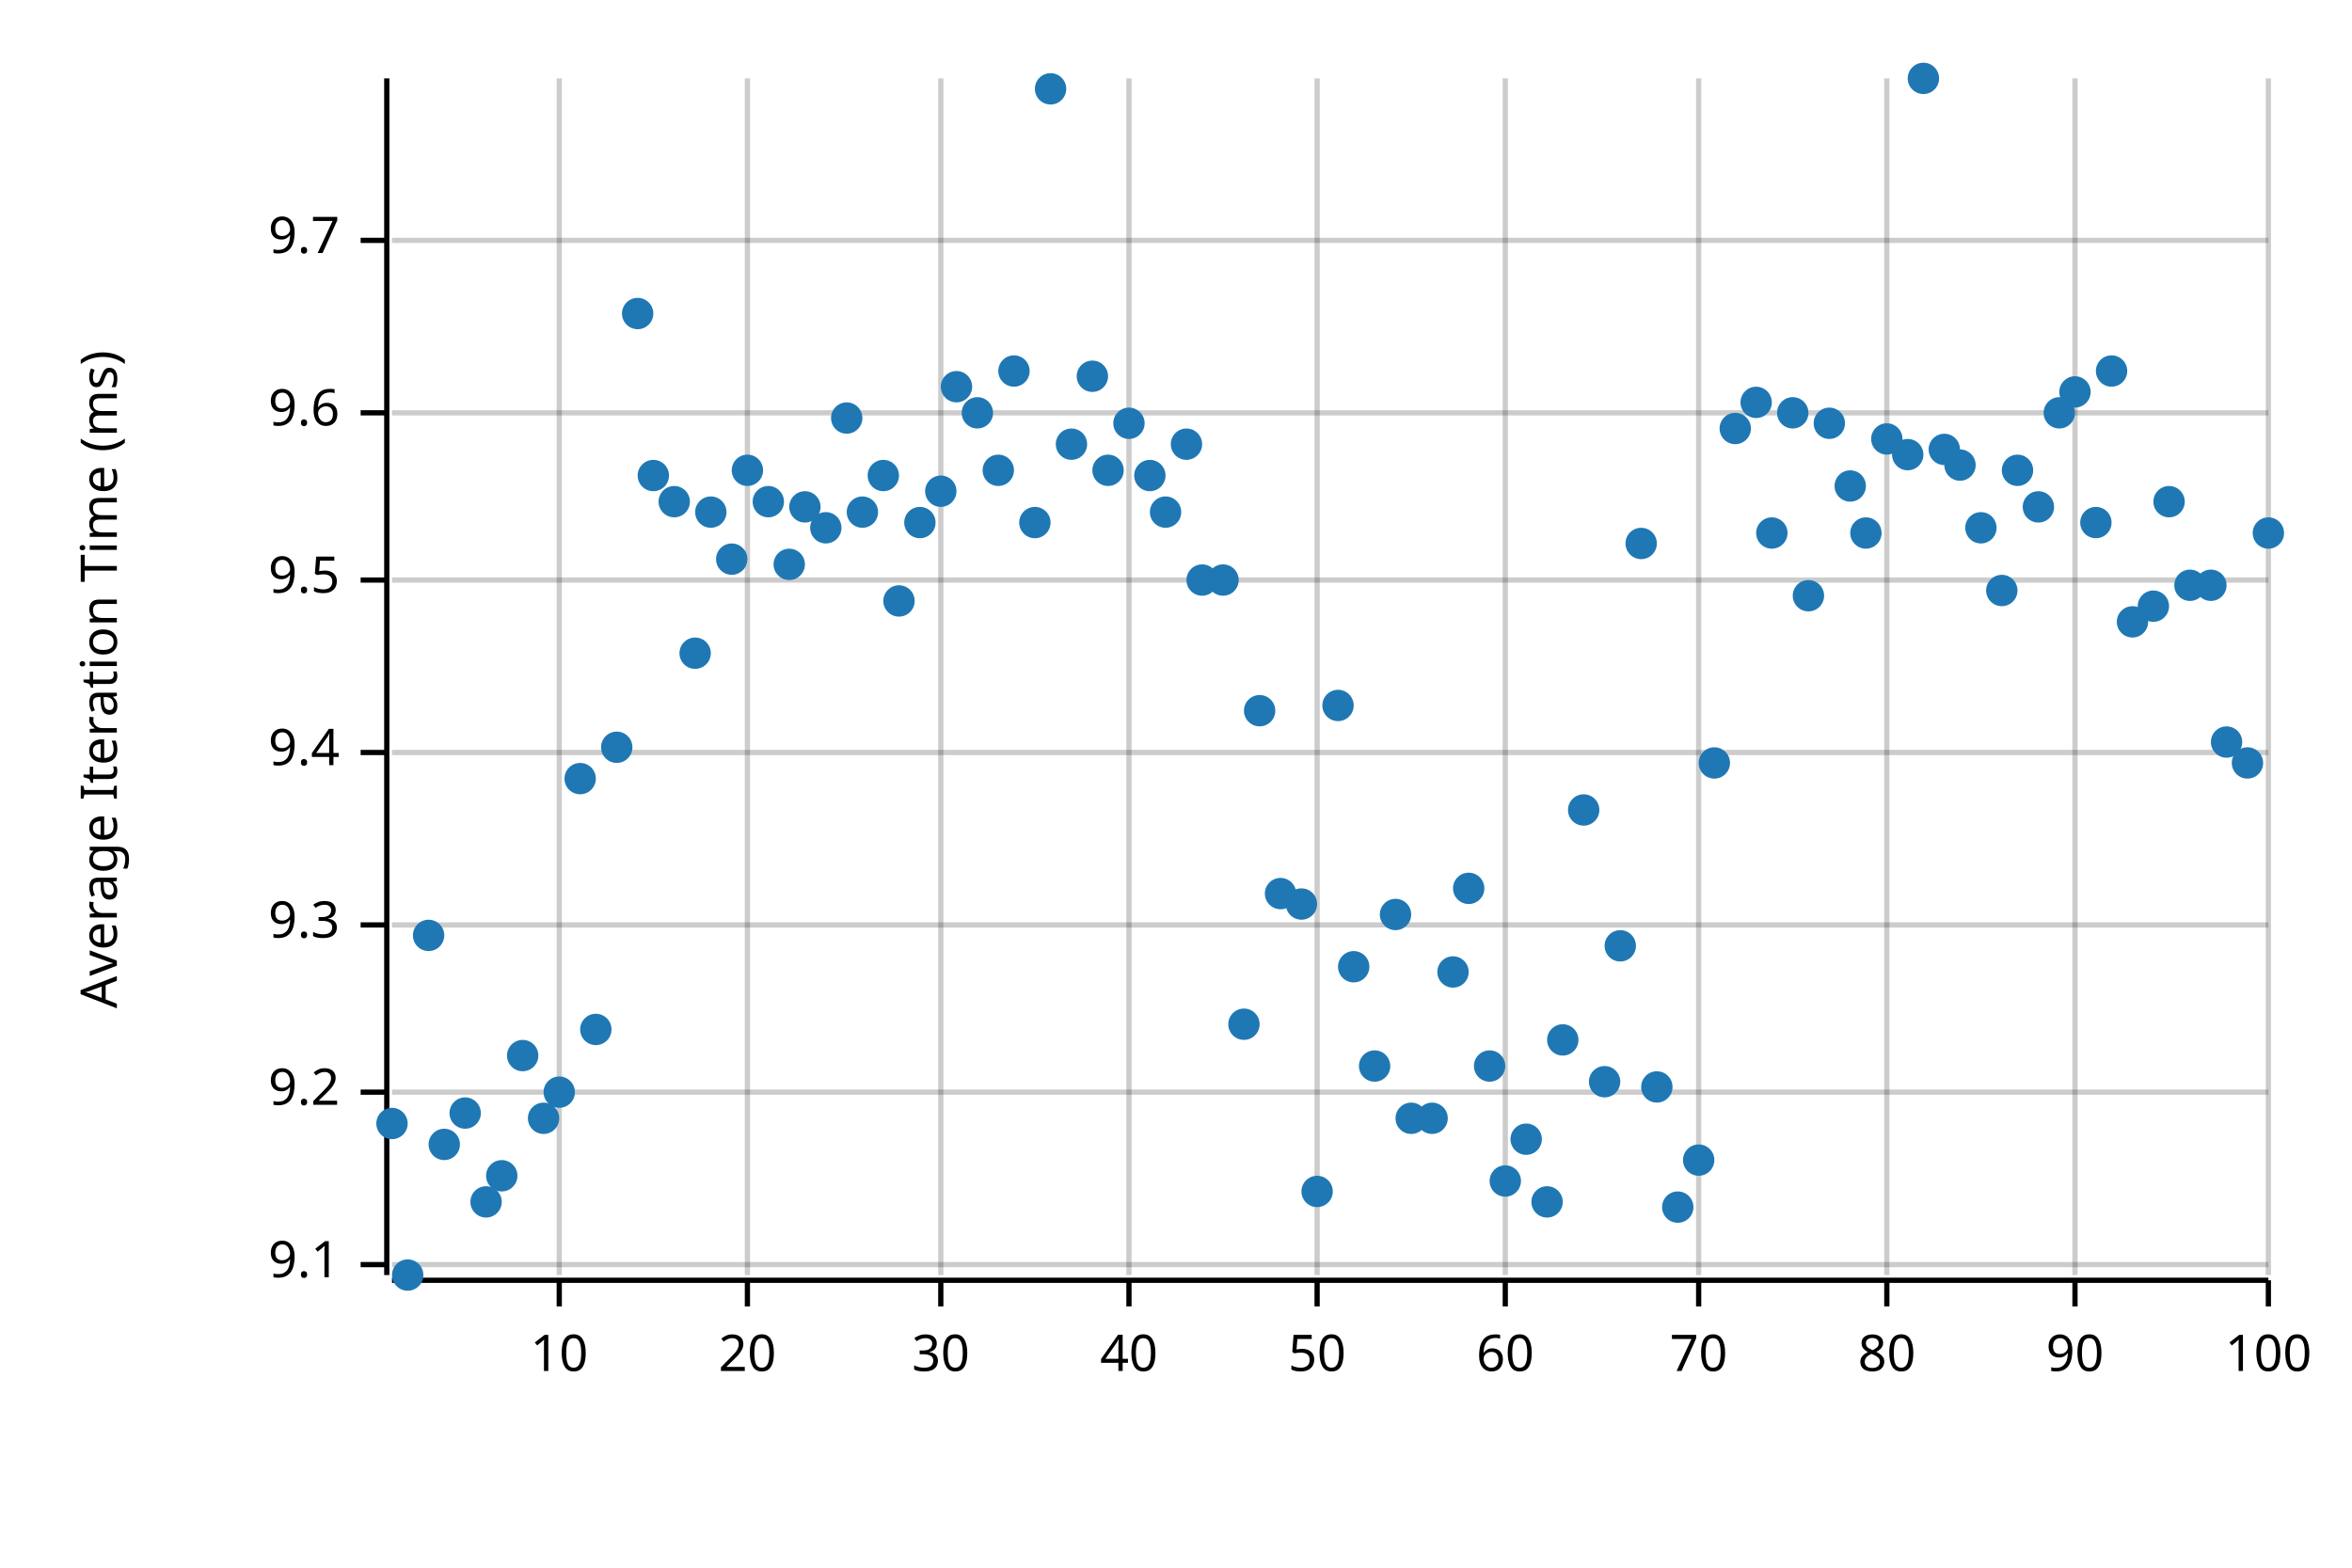
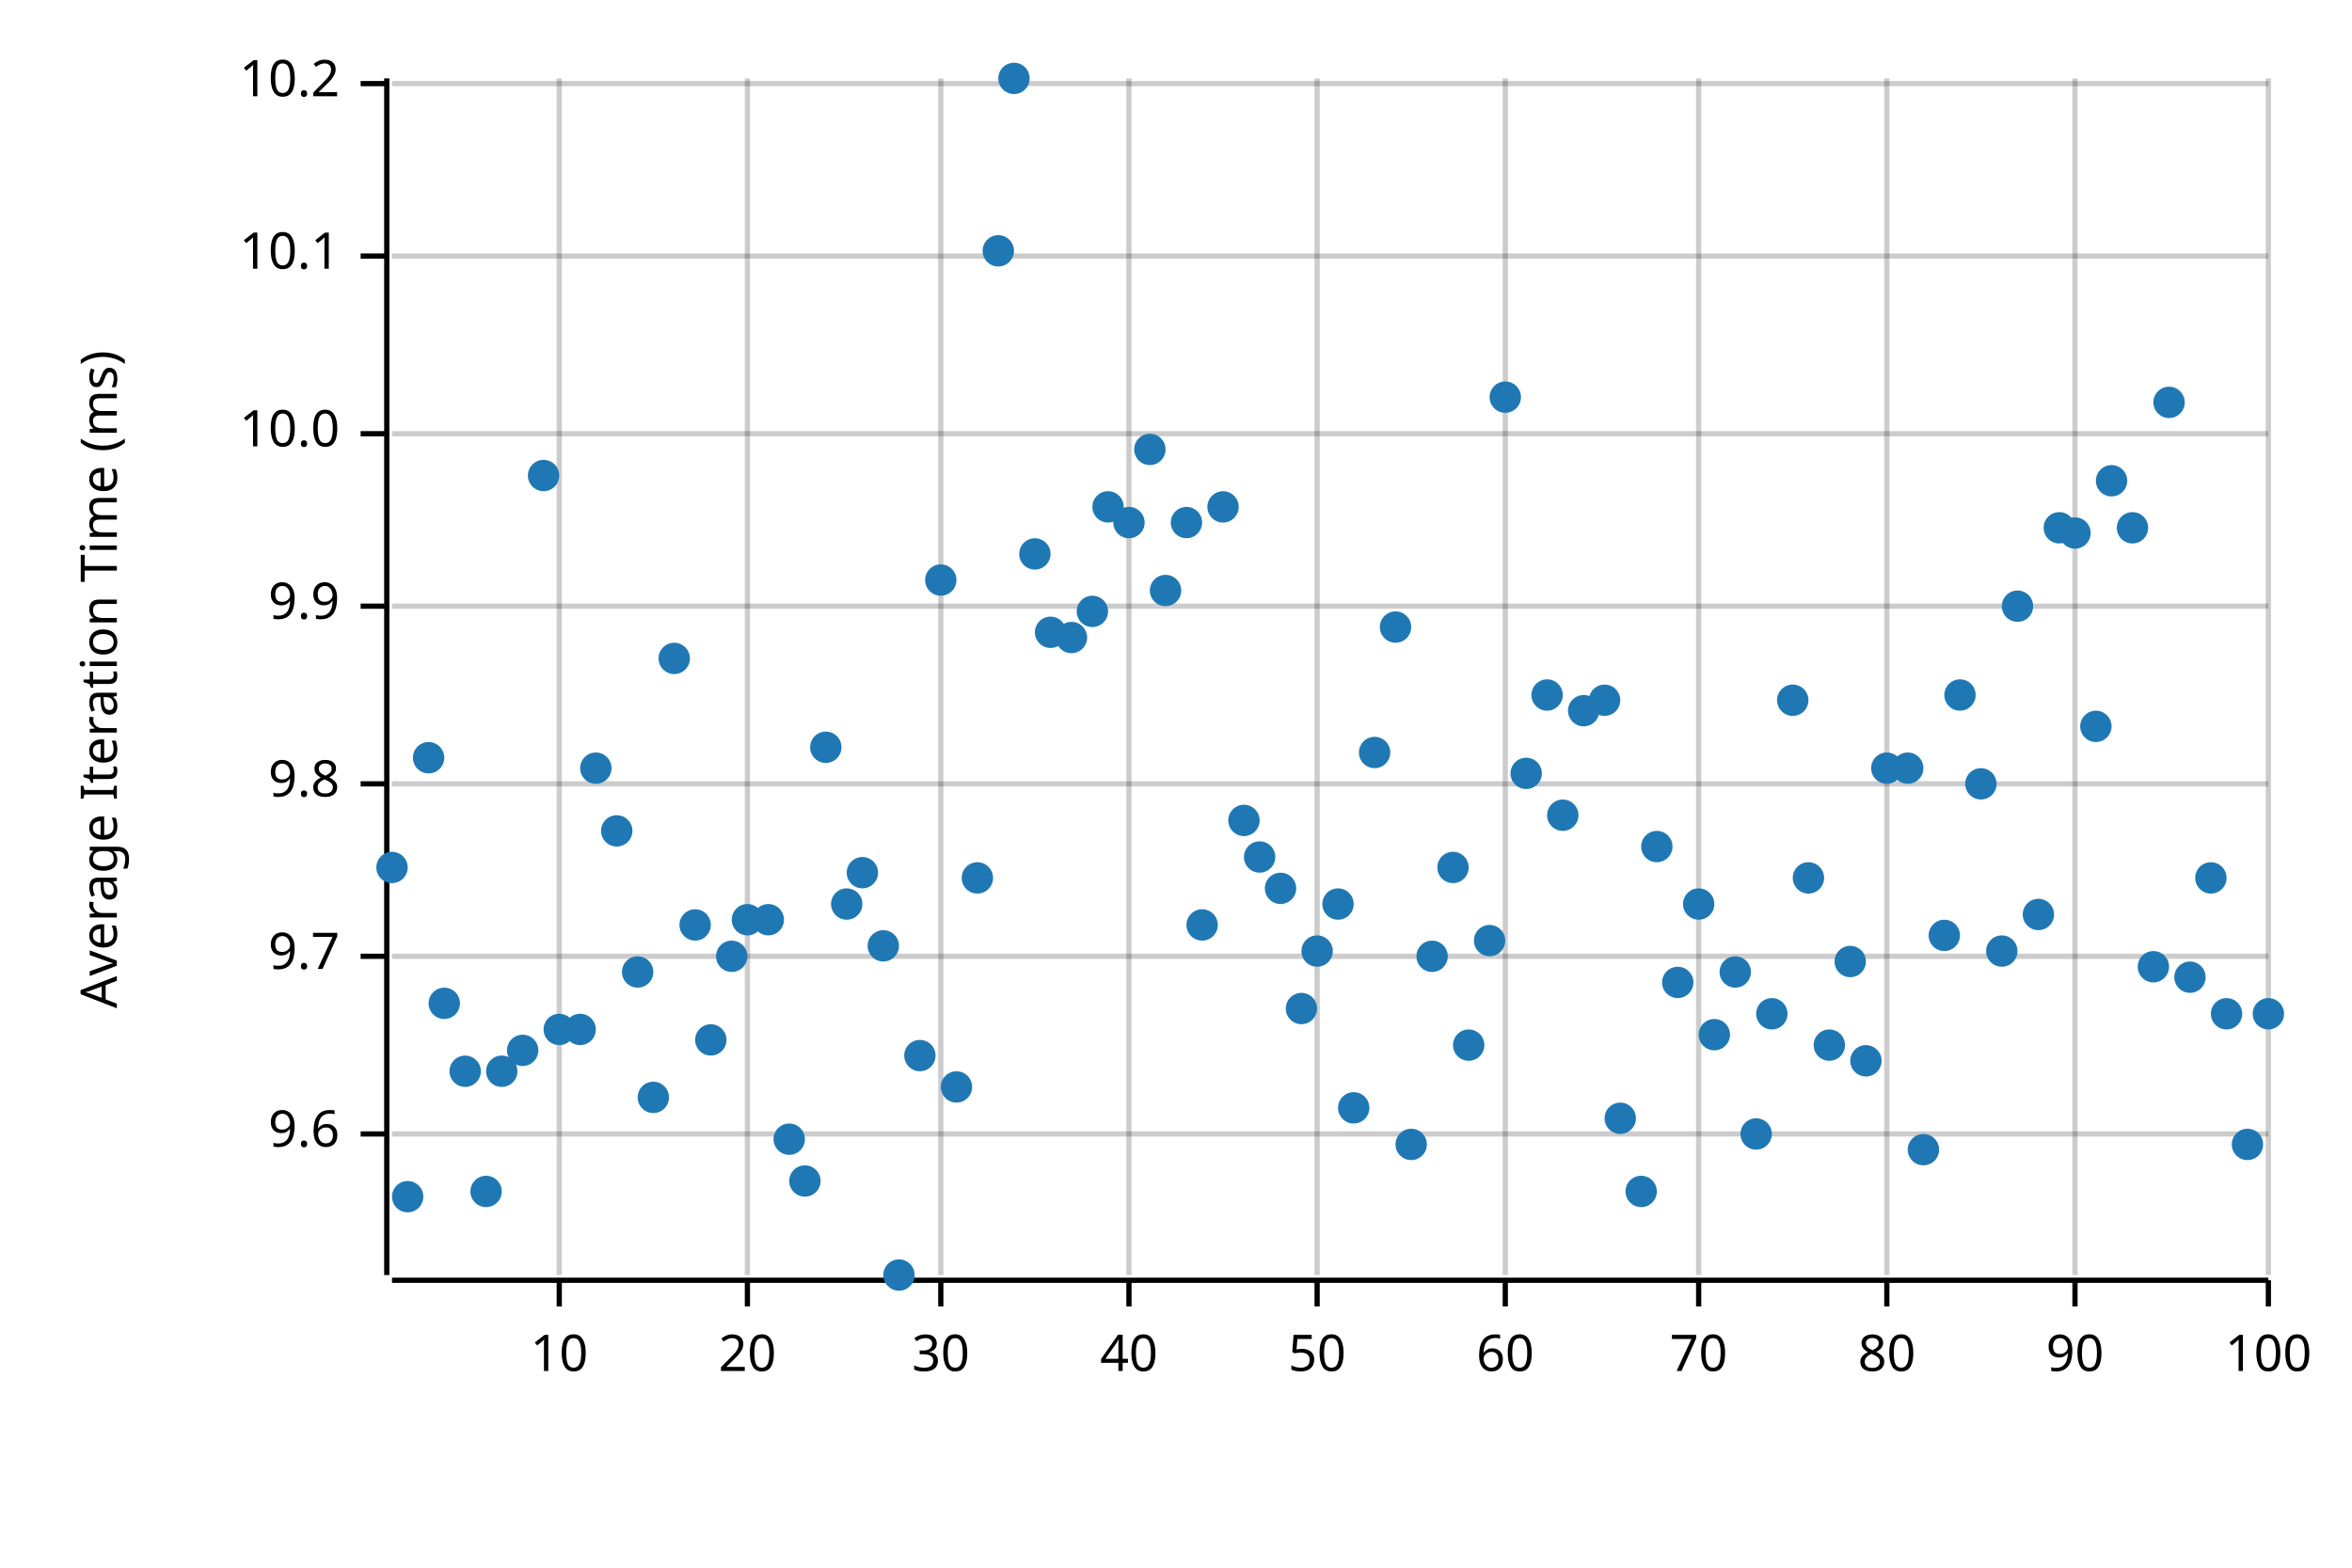
<svg xmlns="http://www.w3.org/2000/svg" width="450" height="300" viewBox="0 0 450 300">
  <text x="15" y="130" dy="0.76em" text-anchor="middle" font-family="sans-serif" font-size="9.677" opacity="1" fill="#000000" transform="rotate(270, 15, 130)">
Average Iteration Time (ms)
</text>
  <line opacity="0.2" stroke="#000000" stroke-width="1" x1="107" y1="244" x2="107" y2="15" />
  <line opacity="0.2" stroke="#000000" stroke-width="1" x1="143" y1="244" x2="143" y2="15" />
  <line opacity="0.2" stroke="#000000" stroke-width="1" x1="180" y1="244" x2="180" y2="15" />
  <line opacity="0.2" stroke="#000000" stroke-width="1" x1="216" y1="244" x2="216" y2="15" />
  <line opacity="0.2" stroke="#000000" stroke-width="1" x1="252" y1="244" x2="252" y2="15" />
  <line opacity="0.2" stroke="#000000" stroke-width="1" x1="288" y1="244" x2="288" y2="15" />
  <line opacity="0.2" stroke="#000000" stroke-width="1" x1="325" y1="244" x2="325" y2="15" />
  <line opacity="0.2" stroke="#000000" stroke-width="1" x1="361" y1="244" x2="361" y2="15" />
  <line opacity="0.2" stroke="#000000" stroke-width="1" x1="397" y1="244" x2="397" y2="15" />
  <line opacity="0.2" stroke="#000000" stroke-width="1" x1="434" y1="244" x2="434" y2="15" />
-   <line opacity="0.2" stroke="#000000" stroke-width="1" x1="75" y1="242" x2="434" y2="242" />
-   <line opacity="0.2" stroke="#000000" stroke-width="1" x1="75" y1="209" x2="434" y2="209" />
-   <line opacity="0.2" stroke="#000000" stroke-width="1" x1="75" y1="177" x2="434" y2="177" />
-   <line opacity="0.2" stroke="#000000" stroke-width="1" x1="75" y1="144" x2="434" y2="144" />
-   <line opacity="0.2" stroke="#000000" stroke-width="1" x1="75" y1="111" x2="434" y2="111" />
-   <line opacity="0.2" stroke="#000000" stroke-width="1" x1="75" y1="79" x2="434" y2="79" />
-   <line opacity="0.2" stroke="#000000" stroke-width="1" x1="75" y1="46" x2="434" y2="46" />
+   <line opacity="0.2" stroke="#000000" stroke-width="1" x1="75" y1="217" x2="434" y2="217" />
+   <line opacity="0.2" stroke="#000000" stroke-width="1" x1="75" y1="183" x2="434" y2="183" />
+   <line opacity="0.2" stroke="#000000" stroke-width="1" x1="75" y1="150" x2="434" y2="150" />
+   <line opacity="0.2" stroke="#000000" stroke-width="1" x1="75" y1="116" x2="434" y2="116" />
+   <line opacity="0.2" stroke="#000000" stroke-width="1" x1="75" y1="83" x2="434" y2="83" />
+   <line opacity="0.2" stroke="#000000" stroke-width="1" x1="75" y1="49" x2="434" y2="49" />
+   <line opacity="0.2" stroke="#000000" stroke-width="1" x1="75" y1="16" x2="434" y2="16" />
  <polyline fill="none" opacity="1" stroke="#000000" stroke-width="1" points="74,15 74,244 " />
-   <text x="65" y="242" dy="0.5ex" text-anchor="end" font-family="sans-serif" font-size="9.677" opacity="1" fill="#000000">
- 9.1
- </text>
-   <polyline fill="none" opacity="1" stroke="#000000" stroke-width="1" points="69,242 74,242 " />
-   <text x="65" y="209" dy="0.5ex" text-anchor="end" font-family="sans-serif" font-size="9.677" opacity="1" fill="#000000">
- 9.2
- </text>
-   <polyline fill="none" opacity="1" stroke="#000000" stroke-width="1" points="69,209 74,209 " />
-   <text x="65" y="177" dy="0.5ex" text-anchor="end" font-family="sans-serif" font-size="9.677" opacity="1" fill="#000000">
- 9.3
- </text>
-   <polyline fill="none" opacity="1" stroke="#000000" stroke-width="1" points="69,177 74,177 " />
-   <text x="65" y="144" dy="0.5ex" text-anchor="end" font-family="sans-serif" font-size="9.677" opacity="1" fill="#000000">
- 9.4
- </text>
-   <polyline fill="none" opacity="1" stroke="#000000" stroke-width="1" points="69,144 74,144 " />
-   <text x="65" y="111" dy="0.5ex" text-anchor="end" font-family="sans-serif" font-size="9.677" opacity="1" fill="#000000">
- 9.5
- </text>
-   <polyline fill="none" opacity="1" stroke="#000000" stroke-width="1" points="69,111 74,111 " />
-   <text x="65" y="79" dy="0.5ex" text-anchor="end" font-family="sans-serif" font-size="9.677" opacity="1" fill="#000000">
+   <text x="65" y="217" dy="0.5ex" text-anchor="end" font-family="sans-serif" font-size="9.677" opacity="1" fill="#000000">
9.6
</text>
-   <polyline fill="none" opacity="1" stroke="#000000" stroke-width="1" points="69,79 74,79 " />
-   <text x="65" y="46" dy="0.5ex" text-anchor="end" font-family="sans-serif" font-size="9.677" opacity="1" fill="#000000">
+   <polyline fill="none" opacity="1" stroke="#000000" stroke-width="1" points="69,217 74,217 " />
+   <text x="65" y="183" dy="0.5ex" text-anchor="end" font-family="sans-serif" font-size="9.677" opacity="1" fill="#000000">
9.7
</text>
-   <polyline fill="none" opacity="1" stroke="#000000" stroke-width="1" points="69,46 74,46 " />
+   <polyline fill="none" opacity="1" stroke="#000000" stroke-width="1" points="69,183 74,183 " />
+   <text x="65" y="150" dy="0.5ex" text-anchor="end" font-family="sans-serif" font-size="9.677" opacity="1" fill="#000000">
+ 9.8
+ </text>
+   <polyline fill="none" opacity="1" stroke="#000000" stroke-width="1" points="69,150 74,150 " />
+   <text x="65" y="116" dy="0.5ex" text-anchor="end" font-family="sans-serif" font-size="9.677" opacity="1" fill="#000000">
+ 9.9
+ </text>
+   <polyline fill="none" opacity="1" stroke="#000000" stroke-width="1" points="69,116 74,116 " />
+   <text x="65" y="83" dy="0.5ex" text-anchor="end" font-family="sans-serif" font-size="9.677" opacity="1" fill="#000000">
+ 10.0
+ </text>
+   <polyline fill="none" opacity="1" stroke="#000000" stroke-width="1" points="69,83 74,83 " />
+   <text x="65" y="49" dy="0.5ex" text-anchor="end" font-family="sans-serif" font-size="9.677" opacity="1" fill="#000000">
+ 10.1
+ </text>
+   <polyline fill="none" opacity="1" stroke="#000000" stroke-width="1" points="69,49 74,49 " />
+   <text x="65" y="16" dy="0.5ex" text-anchor="end" font-family="sans-serif" font-size="9.677" opacity="1" fill="#000000">
+ 10.2
+ </text>
+   <polyline fill="none" opacity="1" stroke="#000000" stroke-width="1" points="69,16 74,16 " />
  <polyline fill="none" opacity="1" stroke="#000000" stroke-width="1" points="75,245 434,245 " />
  <text x="107" y="255" dy="0.76em" text-anchor="middle" font-family="sans-serif" font-size="9.677" opacity="1" fill="#000000">
10
</text>
  <polyline fill="none" opacity="1" stroke="#000000" stroke-width="1" points="107,245 107,250 " />
  <text x="143" y="255" dy="0.76em" text-anchor="middle" font-family="sans-serif" font-size="9.677" opacity="1" fill="#000000">
20
</text>
  <polyline fill="none" opacity="1" stroke="#000000" stroke-width="1" points="143,245 143,250 " />
  <text x="180" y="255" dy="0.76em" text-anchor="middle" font-family="sans-serif" font-size="9.677" opacity="1" fill="#000000">
30
</text>
  <polyline fill="none" opacity="1" stroke="#000000" stroke-width="1" points="180,245 180,250 " />
  <text x="216" y="255" dy="0.76em" text-anchor="middle" font-family="sans-serif" font-size="9.677" opacity="1" fill="#000000">
40
</text>
  <polyline fill="none" opacity="1" stroke="#000000" stroke-width="1" points="216,245 216,250 " />
  <text x="252" y="255" dy="0.76em" text-anchor="middle" font-family="sans-serif" font-size="9.677" opacity="1" fill="#000000">
50
</text>
  <polyline fill="none" opacity="1" stroke="#000000" stroke-width="1" points="252,245 252,250 " />
  <text x="288" y="255" dy="0.76em" text-anchor="middle" font-family="sans-serif" font-size="9.677" opacity="1" fill="#000000">
60
</text>
  <polyline fill="none" opacity="1" stroke="#000000" stroke-width="1" points="288,245 288,250 " />
  <text x="325" y="255" dy="0.76em" text-anchor="middle" font-family="sans-serif" font-size="9.677" opacity="1" fill="#000000">
70
</text>
  <polyline fill="none" opacity="1" stroke="#000000" stroke-width="1" points="325,245 325,250 " />
  <text x="361" y="255" dy="0.76em" text-anchor="middle" font-family="sans-serif" font-size="9.677" opacity="1" fill="#000000">
80
</text>
  <polyline fill="none" opacity="1" stroke="#000000" stroke-width="1" points="361,245 361,250 " />
  <text x="397" y="255" dy="0.76em" text-anchor="middle" font-family="sans-serif" font-size="9.677" opacity="1" fill="#000000">
90
</text>
  <polyline fill="none" opacity="1" stroke="#000000" stroke-width="1" points="397,245 397,250 " />
  <text x="434" y="255" dy="0.76em" text-anchor="middle" font-family="sans-serif" font-size="9.677" opacity="1" fill="#000000">
100
</text>
  <polyline fill="none" opacity="1" stroke="#000000" stroke-width="1" points="434,245 434,250 " />
-   <circle cx="75" cy="215" r="3" opacity="1" fill="#1F78B4" stroke="none" stroke-width="1" />
-   <circle cx="78" cy="244" r="3" opacity="1" fill="#1F78B4" stroke="none" stroke-width="1" />
-   <circle cx="82" cy="179" r="3" opacity="1" fill="#1F78B4" stroke="none" stroke-width="1" />
-   <circle cx="85" cy="219" r="3" opacity="1" fill="#1F78B4" stroke="none" stroke-width="1" />
-   <circle cx="89" cy="213" r="3" opacity="1" fill="#1F78B4" stroke="none" stroke-width="1" />
-   <circle cx="93" cy="230" r="3" opacity="1" fill="#1F78B4" stroke="none" stroke-width="1" />
-   <circle cx="96" cy="225" r="3" opacity="1" fill="#1F78B4" stroke="none" stroke-width="1" />
-   <circle cx="100" cy="202" r="3" opacity="1" fill="#1F78B4" stroke="none" stroke-width="1" />
-   <circle cx="104" cy="214" r="3" opacity="1" fill="#1F78B4" stroke="none" stroke-width="1" />
-   <circle cx="107" cy="209" r="3" opacity="1" fill="#1F78B4" stroke="none" stroke-width="1" />
-   <circle cx="111" cy="149" r="3" opacity="1" fill="#1F78B4" stroke="none" stroke-width="1" />
-   <circle cx="114" cy="197" r="3" opacity="1" fill="#1F78B4" stroke="none" stroke-width="1" />
-   <circle cx="118" cy="143" r="3" opacity="1" fill="#1F78B4" stroke="none" stroke-width="1" />
-   <circle cx="122" cy="60" r="3" opacity="1" fill="#1F78B4" stroke="none" stroke-width="1" />
-   <circle cx="125" cy="91" r="3" opacity="1" fill="#1F78B4" stroke="none" stroke-width="1" />
-   <circle cx="129" cy="96" r="3" opacity="1" fill="#1F78B4" stroke="none" stroke-width="1" />
-   <circle cx="133" cy="125" r="3" opacity="1" fill="#1F78B4" stroke="none" stroke-width="1" />
-   <circle cx="136" cy="98" r="3" opacity="1" fill="#1F78B4" stroke="none" stroke-width="1" />
-   <circle cx="140" cy="107" r="3" opacity="1" fill="#1F78B4" stroke="none" stroke-width="1" />
-   <circle cx="143" cy="90" r="3" opacity="1" fill="#1F78B4" stroke="none" stroke-width="1" />
-   <circle cx="147" cy="96" r="3" opacity="1" fill="#1F78B4" stroke="none" stroke-width="1" />
-   <circle cx="151" cy="108" r="3" opacity="1" fill="#1F78B4" stroke="none" stroke-width="1" />
-   <circle cx="154" cy="97" r="3" opacity="1" fill="#1F78B4" stroke="none" stroke-width="1" />
-   <circle cx="158" cy="101" r="3" opacity="1" fill="#1F78B4" stroke="none" stroke-width="1" />
-   <circle cx="162" cy="80" r="3" opacity="1" fill="#1F78B4" stroke="none" stroke-width="1" />
-   <circle cx="165" cy="98" r="3" opacity="1" fill="#1F78B4" stroke="none" stroke-width="1" />
-   <circle cx="169" cy="91" r="3" opacity="1" fill="#1F78B4" stroke="none" stroke-width="1" />
-   <circle cx="172" cy="115" r="3" opacity="1" fill="#1F78B4" stroke="none" stroke-width="1" />
-   <circle cx="176" cy="100" r="3" opacity="1" fill="#1F78B4" stroke="none" stroke-width="1" />
-   <circle cx="180" cy="94" r="3" opacity="1" fill="#1F78B4" stroke="none" stroke-width="1" />
-   <circle cx="183" cy="74" r="3" opacity="1" fill="#1F78B4" stroke="none" stroke-width="1" />
-   <circle cx="187" cy="79" r="3" opacity="1" fill="#1F78B4" stroke="none" stroke-width="1" />
-   <circle cx="191" cy="90" r="3" opacity="1" fill="#1F78B4" stroke="none" stroke-width="1" />
-   <circle cx="194" cy="71" r="3" opacity="1" fill="#1F78B4" stroke="none" stroke-width="1" />
-   <circle cx="198" cy="100" r="3" opacity="1" fill="#1F78B4" stroke="none" stroke-width="1" />
-   <circle cx="201" cy="17" r="3" opacity="1" fill="#1F78B4" stroke="none" stroke-width="1" />
-   <circle cx="205" cy="85" r="3" opacity="1" fill="#1F78B4" stroke="none" stroke-width="1" />
-   <circle cx="209" cy="72" r="3" opacity="1" fill="#1F78B4" stroke="none" stroke-width="1" />
-   <circle cx="212" cy="90" r="3" opacity="1" fill="#1F78B4" stroke="none" stroke-width="1" />
-   <circle cx="216" cy="81" r="3" opacity="1" fill="#1F78B4" stroke="none" stroke-width="1" />
-   <circle cx="220" cy="91" r="3" opacity="1" fill="#1F78B4" stroke="none" stroke-width="1" />
-   <circle cx="223" cy="98" r="3" opacity="1" fill="#1F78B4" stroke="none" stroke-width="1" />
-   <circle cx="227" cy="85" r="3" opacity="1" fill="#1F78B4" stroke="none" stroke-width="1" />
-   <circle cx="230" cy="111" r="3" opacity="1" fill="#1F78B4" stroke="none" stroke-width="1" />
-   <circle cx="234" cy="111" r="3" opacity="1" fill="#1F78B4" stroke="none" stroke-width="1" />
-   <circle cx="238" cy="196" r="3" opacity="1" fill="#1F78B4" stroke="none" stroke-width="1" />
-   <circle cx="241" cy="136" r="3" opacity="1" fill="#1F78B4" stroke="none" stroke-width="1" />
-   <circle cx="245" cy="171" r="3" opacity="1" fill="#1F78B4" stroke="none" stroke-width="1" />
-   <circle cx="249" cy="173" r="3" opacity="1" fill="#1F78B4" stroke="none" stroke-width="1" />
-   <circle cx="252" cy="228" r="3" opacity="1" fill="#1F78B4" stroke="none" stroke-width="1" />
-   <circle cx="256" cy="135" r="3" opacity="1" fill="#1F78B4" stroke="none" stroke-width="1" />
-   <circle cx="259" cy="185" r="3" opacity="1" fill="#1F78B4" stroke="none" stroke-width="1" />
-   <circle cx="263" cy="204" r="3" opacity="1" fill="#1F78B4" stroke="none" stroke-width="1" />
-   <circle cx="267" cy="175" r="3" opacity="1" fill="#1F78B4" stroke="none" stroke-width="1" />
-   <circle cx="270" cy="214" r="3" opacity="1" fill="#1F78B4" stroke="none" stroke-width="1" />
-   <circle cx="274" cy="214" r="3" opacity="1" fill="#1F78B4" stroke="none" stroke-width="1" />
-   <circle cx="278" cy="186" r="3" opacity="1" fill="#1F78B4" stroke="none" stroke-width="1" />
-   <circle cx="281" cy="170" r="3" opacity="1" fill="#1F78B4" stroke="none" stroke-width="1" />
-   <circle cx="285" cy="204" r="3" opacity="1" fill="#1F78B4" stroke="none" stroke-width="1" />
-   <circle cx="288" cy="226" r="3" opacity="1" fill="#1F78B4" stroke="none" stroke-width="1" />
-   <circle cx="292" cy="218" r="3" opacity="1" fill="#1F78B4" stroke="none" stroke-width="1" />
-   <circle cx="296" cy="230" r="3" opacity="1" fill="#1F78B4" stroke="none" stroke-width="1" />
-   <circle cx="299" cy="199" r="3" opacity="1" fill="#1F78B4" stroke="none" stroke-width="1" />
-   <circle cx="303" cy="155" r="3" opacity="1" fill="#1F78B4" stroke="none" stroke-width="1" />
-   <circle cx="307" cy="207" r="3" opacity="1" fill="#1F78B4" stroke="none" stroke-width="1" />
-   <circle cx="310" cy="181" r="3" opacity="1" fill="#1F78B4" stroke="none" stroke-width="1" />
-   <circle cx="314" cy="104" r="3" opacity="1" fill="#1F78B4" stroke="none" stroke-width="1" />
-   <circle cx="317" cy="208" r="3" opacity="1" fill="#1F78B4" stroke="none" stroke-width="1" />
-   <circle cx="321" cy="231" r="3" opacity="1" fill="#1F78B4" stroke="none" stroke-width="1" />
-   <circle cx="325" cy="222" r="3" opacity="1" fill="#1F78B4" stroke="none" stroke-width="1" />
-   <circle cx="328" cy="146" r="3" opacity="1" fill="#1F78B4" stroke="none" stroke-width="1" />
-   <circle cx="332" cy="82" r="3" opacity="1" fill="#1F78B4" stroke="none" stroke-width="1" />
-   <circle cx="336" cy="77" r="3" opacity="1" fill="#1F78B4" stroke="none" stroke-width="1" />
-   <circle cx="339" cy="102" r="3" opacity="1" fill="#1F78B4" stroke="none" stroke-width="1" />
-   <circle cx="343" cy="79" r="3" opacity="1" fill="#1F78B4" stroke="none" stroke-width="1" />
-   <circle cx="346" cy="114" r="3" opacity="1" fill="#1F78B4" stroke="none" stroke-width="1" />
-   <circle cx="350" cy="81" r="3" opacity="1" fill="#1F78B4" stroke="none" stroke-width="1" />
-   <circle cx="354" cy="93" r="3" opacity="1" fill="#1F78B4" stroke="none" stroke-width="1" />
-   <circle cx="357" cy="102" r="3" opacity="1" fill="#1F78B4" stroke="none" stroke-width="1" />
-   <circle cx="361" cy="84" r="3" opacity="1" fill="#1F78B4" stroke="none" stroke-width="1" />
-   <circle cx="365" cy="87" r="3" opacity="1" fill="#1F78B4" stroke="none" stroke-width="1" />
-   <circle cx="368" cy="15" r="3" opacity="1" fill="#1F78B4" stroke="none" stroke-width="1" />
-   <circle cx="372" cy="86" r="3" opacity="1" fill="#1F78B4" stroke="none" stroke-width="1" />
-   <circle cx="375" cy="89" r="3" opacity="1" fill="#1F78B4" stroke="none" stroke-width="1" />
-   <circle cx="379" cy="101" r="3" opacity="1" fill="#1F78B4" stroke="none" stroke-width="1" />
-   <circle cx="383" cy="113" r="3" opacity="1" fill="#1F78B4" stroke="none" stroke-width="1" />
-   <circle cx="386" cy="90" r="3" opacity="1" fill="#1F78B4" stroke="none" stroke-width="1" />
-   <circle cx="390" cy="97" r="3" opacity="1" fill="#1F78B4" stroke="none" stroke-width="1" />
-   <circle cx="394" cy="79" r="3" opacity="1" fill="#1F78B4" stroke="none" stroke-width="1" />
-   <circle cx="397" cy="75" r="3" opacity="1" fill="#1F78B4" stroke="none" stroke-width="1" />
-   <circle cx="401" cy="100" r="3" opacity="1" fill="#1F78B4" stroke="none" stroke-width="1" />
-   <circle cx="404" cy="71" r="3" opacity="1" fill="#1F78B4" stroke="none" stroke-width="1" />
-   <circle cx="408" cy="119" r="3" opacity="1" fill="#1F78B4" stroke="none" stroke-width="1" />
-   <circle cx="412" cy="116" r="3" opacity="1" fill="#1F78B4" stroke="none" stroke-width="1" />
-   <circle cx="415" cy="96" r="3" opacity="1" fill="#1F78B4" stroke="none" stroke-width="1" />
-   <circle cx="419" cy="112" r="3" opacity="1" fill="#1F78B4" stroke="none" stroke-width="1" />
-   <circle cx="423" cy="112" r="3" opacity="1" fill="#1F78B4" stroke="none" stroke-width="1" />
-   <circle cx="426" cy="142" r="3" opacity="1" fill="#1F78B4" stroke="none" stroke-width="1" />
-   <circle cx="430" cy="146" r="3" opacity="1" fill="#1F78B4" stroke="none" stroke-width="1" />
-   <circle cx="434" cy="102" r="3" opacity="1" fill="#1F78B4" stroke="none" stroke-width="1" />
+   <circle cx="75" cy="166" r="3" opacity="1" fill="#1F78B4" stroke="none" stroke-width="1" />
+   <circle cx="78" cy="229" r="3" opacity="1" fill="#1F78B4" stroke="none" stroke-width="1" />
+   <circle cx="82" cy="145" r="3" opacity="1" fill="#1F78B4" stroke="none" stroke-width="1" />
+   <circle cx="85" cy="192" r="3" opacity="1" fill="#1F78B4" stroke="none" stroke-width="1" />
+   <circle cx="89" cy="205" r="3" opacity="1" fill="#1F78B4" stroke="none" stroke-width="1" />
+   <circle cx="93" cy="228" r="3" opacity="1" fill="#1F78B4" stroke="none" stroke-width="1" />
+   <circle cx="96" cy="205" r="3" opacity="1" fill="#1F78B4" stroke="none" stroke-width="1" />
+   <circle cx="100" cy="201" r="3" opacity="1" fill="#1F78B4" stroke="none" stroke-width="1" />
+   <circle cx="104" cy="91" r="3" opacity="1" fill="#1F78B4" stroke="none" stroke-width="1" />
+   <circle cx="107" cy="197" r="3" opacity="1" fill="#1F78B4" stroke="none" stroke-width="1" />
+   <circle cx="111" cy="197" r="3" opacity="1" fill="#1F78B4" stroke="none" stroke-width="1" />
+   <circle cx="114" cy="147" r="3" opacity="1" fill="#1F78B4" stroke="none" stroke-width="1" />
+   <circle cx="118" cy="159" r="3" opacity="1" fill="#1F78B4" stroke="none" stroke-width="1" />
+   <circle cx="122" cy="186" r="3" opacity="1" fill="#1F78B4" stroke="none" stroke-width="1" />
+   <circle cx="125" cy="210" r="3" opacity="1" fill="#1F78B4" stroke="none" stroke-width="1" />
+   <circle cx="129" cy="126" r="3" opacity="1" fill="#1F78B4" stroke="none" stroke-width="1" />
+   <circle cx="133" cy="177" r="3" opacity="1" fill="#1F78B4" stroke="none" stroke-width="1" />
+   <circle cx="136" cy="199" r="3" opacity="1" fill="#1F78B4" stroke="none" stroke-width="1" />
+   <circle cx="140" cy="183" r="3" opacity="1" fill="#1F78B4" stroke="none" stroke-width="1" />
+   <circle cx="143" cy="176" r="3" opacity="1" fill="#1F78B4" stroke="none" stroke-width="1" />
+   <circle cx="147" cy="176" r="3" opacity="1" fill="#1F78B4" stroke="none" stroke-width="1" />
+   <circle cx="151" cy="218" r="3" opacity="1" fill="#1F78B4" stroke="none" stroke-width="1" />
+   <circle cx="154" cy="226" r="3" opacity="1" fill="#1F78B4" stroke="none" stroke-width="1" />
+   <circle cx="158" cy="143" r="3" opacity="1" fill="#1F78B4" stroke="none" stroke-width="1" />
+   <circle cx="162" cy="173" r="3" opacity="1" fill="#1F78B4" stroke="none" stroke-width="1" />
+   <circle cx="165" cy="167" r="3" opacity="1" fill="#1F78B4" stroke="none" stroke-width="1" />
+   <circle cx="169" cy="181" r="3" opacity="1" fill="#1F78B4" stroke="none" stroke-width="1" />
+   <circle cx="172" cy="244" r="3" opacity="1" fill="#1F78B4" stroke="none" stroke-width="1" />
+   <circle cx="176" cy="202" r="3" opacity="1" fill="#1F78B4" stroke="none" stroke-width="1" />
+   <circle cx="180" cy="111" r="3" opacity="1" fill="#1F78B4" stroke="none" stroke-width="1" />
+   <circle cx="183" cy="208" r="3" opacity="1" fill="#1F78B4" stroke="none" stroke-width="1" />
+   <circle cx="187" cy="168" r="3" opacity="1" fill="#1F78B4" stroke="none" stroke-width="1" />
+   <circle cx="191" cy="48" r="3" opacity="1" fill="#1F78B4" stroke="none" stroke-width="1" />
+   <circle cx="194" cy="15" r="3" opacity="1" fill="#1F78B4" stroke="none" stroke-width="1" />
+   <circle cx="198" cy="106" r="3" opacity="1" fill="#1F78B4" stroke="none" stroke-width="1" />
+   <circle cx="201" cy="121" r="3" opacity="1" fill="#1F78B4" stroke="none" stroke-width="1" />
+   <circle cx="205" cy="122" r="3" opacity="1" fill="#1F78B4" stroke="none" stroke-width="1" />
+   <circle cx="209" cy="117" r="3" opacity="1" fill="#1F78B4" stroke="none" stroke-width="1" />
+   <circle cx="212" cy="97" r="3" opacity="1" fill="#1F78B4" stroke="none" stroke-width="1" />
+   <circle cx="216" cy="100" r="3" opacity="1" fill="#1F78B4" stroke="none" stroke-width="1" />
+   <circle cx="220" cy="86" r="3" opacity="1" fill="#1F78B4" stroke="none" stroke-width="1" />
+   <circle cx="223" cy="113" r="3" opacity="1" fill="#1F78B4" stroke="none" stroke-width="1" />
+   <circle cx="227" cy="100" r="3" opacity="1" fill="#1F78B4" stroke="none" stroke-width="1" />
+   <circle cx="230" cy="177" r="3" opacity="1" fill="#1F78B4" stroke="none" stroke-width="1" />
+   <circle cx="234" cy="97" r="3" opacity="1" fill="#1F78B4" stroke="none" stroke-width="1" />
+   <circle cx="238" cy="157" r="3" opacity="1" fill="#1F78B4" stroke="none" stroke-width="1" />
+   <circle cx="241" cy="164" r="3" opacity="1" fill="#1F78B4" stroke="none" stroke-width="1" />
+   <circle cx="245" cy="170" r="3" opacity="1" fill="#1F78B4" stroke="none" stroke-width="1" />
+   <circle cx="249" cy="193" r="3" opacity="1" fill="#1F78B4" stroke="none" stroke-width="1" />
+   <circle cx="252" cy="182" r="3" opacity="1" fill="#1F78B4" stroke="none" stroke-width="1" />
+   <circle cx="256" cy="173" r="3" opacity="1" fill="#1F78B4" stroke="none" stroke-width="1" />
+   <circle cx="259" cy="212" r="3" opacity="1" fill="#1F78B4" stroke="none" stroke-width="1" />
+   <circle cx="263" cy="144" r="3" opacity="1" fill="#1F78B4" stroke="none" stroke-width="1" />
+   <circle cx="267" cy="120" r="3" opacity="1" fill="#1F78B4" stroke="none" stroke-width="1" />
+   <circle cx="270" cy="219" r="3" opacity="1" fill="#1F78B4" stroke="none" stroke-width="1" />
+   <circle cx="274" cy="183" r="3" opacity="1" fill="#1F78B4" stroke="none" stroke-width="1" />
+   <circle cx="278" cy="166" r="3" opacity="1" fill="#1F78B4" stroke="none" stroke-width="1" />
+   <circle cx="281" cy="200" r="3" opacity="1" fill="#1F78B4" stroke="none" stroke-width="1" />
+   <circle cx="285" cy="180" r="3" opacity="1" fill="#1F78B4" stroke="none" stroke-width="1" />
+   <circle cx="288" cy="76" r="3" opacity="1" fill="#1F78B4" stroke="none" stroke-width="1" />
+   <circle cx="292" cy="148" r="3" opacity="1" fill="#1F78B4" stroke="none" stroke-width="1" />
+   <circle cx="296" cy="133" r="3" opacity="1" fill="#1F78B4" stroke="none" stroke-width="1" />
+   <circle cx="299" cy="156" r="3" opacity="1" fill="#1F78B4" stroke="none" stroke-width="1" />
+   <circle cx="303" cy="136" r="3" opacity="1" fill="#1F78B4" stroke="none" stroke-width="1" />
+   <circle cx="307" cy="134" r="3" opacity="1" fill="#1F78B4" stroke="none" stroke-width="1" />
+   <circle cx="310" cy="214" r="3" opacity="1" fill="#1F78B4" stroke="none" stroke-width="1" />
+   <circle cx="314" cy="228" r="3" opacity="1" fill="#1F78B4" stroke="none" stroke-width="1" />
+   <circle cx="317" cy="162" r="3" opacity="1" fill="#1F78B4" stroke="none" stroke-width="1" />
+   <circle cx="321" cy="188" r="3" opacity="1" fill="#1F78B4" stroke="none" stroke-width="1" />
+   <circle cx="325" cy="173" r="3" opacity="1" fill="#1F78B4" stroke="none" stroke-width="1" />
+   <circle cx="328" cy="198" r="3" opacity="1" fill="#1F78B4" stroke="none" stroke-width="1" />
+   <circle cx="332" cy="186" r="3" opacity="1" fill="#1F78B4" stroke="none" stroke-width="1" />
+   <circle cx="336" cy="217" r="3" opacity="1" fill="#1F78B4" stroke="none" stroke-width="1" />
+   <circle cx="339" cy="194" r="3" opacity="1" fill="#1F78B4" stroke="none" stroke-width="1" />
+   <circle cx="343" cy="134" r="3" opacity="1" fill="#1F78B4" stroke="none" stroke-width="1" />
+   <circle cx="346" cy="168" r="3" opacity="1" fill="#1F78B4" stroke="none" stroke-width="1" />
+   <circle cx="350" cy="200" r="3" opacity="1" fill="#1F78B4" stroke="none" stroke-width="1" />
+   <circle cx="354" cy="184" r="3" opacity="1" fill="#1F78B4" stroke="none" stroke-width="1" />
+   <circle cx="357" cy="203" r="3" opacity="1" fill="#1F78B4" stroke="none" stroke-width="1" />
+   <circle cx="361" cy="147" r="3" opacity="1" fill="#1F78B4" stroke="none" stroke-width="1" />
+   <circle cx="365" cy="147" r="3" opacity="1" fill="#1F78B4" stroke="none" stroke-width="1" />
+   <circle cx="368" cy="220" r="3" opacity="1" fill="#1F78B4" stroke="none" stroke-width="1" />
+   <circle cx="372" cy="179" r="3" opacity="1" fill="#1F78B4" stroke="none" stroke-width="1" />
+   <circle cx="375" cy="133" r="3" opacity="1" fill="#1F78B4" stroke="none" stroke-width="1" />
+   <circle cx="379" cy="150" r="3" opacity="1" fill="#1F78B4" stroke="none" stroke-width="1" />
+   <circle cx="383" cy="182" r="3" opacity="1" fill="#1F78B4" stroke="none" stroke-width="1" />
+   <circle cx="386" cy="116" r="3" opacity="1" fill="#1F78B4" stroke="none" stroke-width="1" />
+   <circle cx="390" cy="175" r="3" opacity="1" fill="#1F78B4" stroke="none" stroke-width="1" />
+   <circle cx="394" cy="101" r="3" opacity="1" fill="#1F78B4" stroke="none" stroke-width="1" />
+   <circle cx="397" cy="102" r="3" opacity="1" fill="#1F78B4" stroke="none" stroke-width="1" />
+   <circle cx="401" cy="139" r="3" opacity="1" fill="#1F78B4" stroke="none" stroke-width="1" />
+   <circle cx="404" cy="92" r="3" opacity="1" fill="#1F78B4" stroke="none" stroke-width="1" />
+   <circle cx="408" cy="101" r="3" opacity="1" fill="#1F78B4" stroke="none" stroke-width="1" />
+   <circle cx="412" cy="185" r="3" opacity="1" fill="#1F78B4" stroke="none" stroke-width="1" />
+   <circle cx="415" cy="77" r="3" opacity="1" fill="#1F78B4" stroke="none" stroke-width="1" />
+   <circle cx="419" cy="187" r="3" opacity="1" fill="#1F78B4" stroke="none" stroke-width="1" />
+   <circle cx="423" cy="168" r="3" opacity="1" fill="#1F78B4" stroke="none" stroke-width="1" />
+   <circle cx="426" cy="194" r="3" opacity="1" fill="#1F78B4" stroke="none" stroke-width="1" />
+   <circle cx="430" cy="219" r="3" opacity="1" fill="#1F78B4" stroke="none" stroke-width="1" />
+   <circle cx="434" cy="194" r="3" opacity="1" fill="#1F78B4" stroke="none" stroke-width="1" />
</svg>
